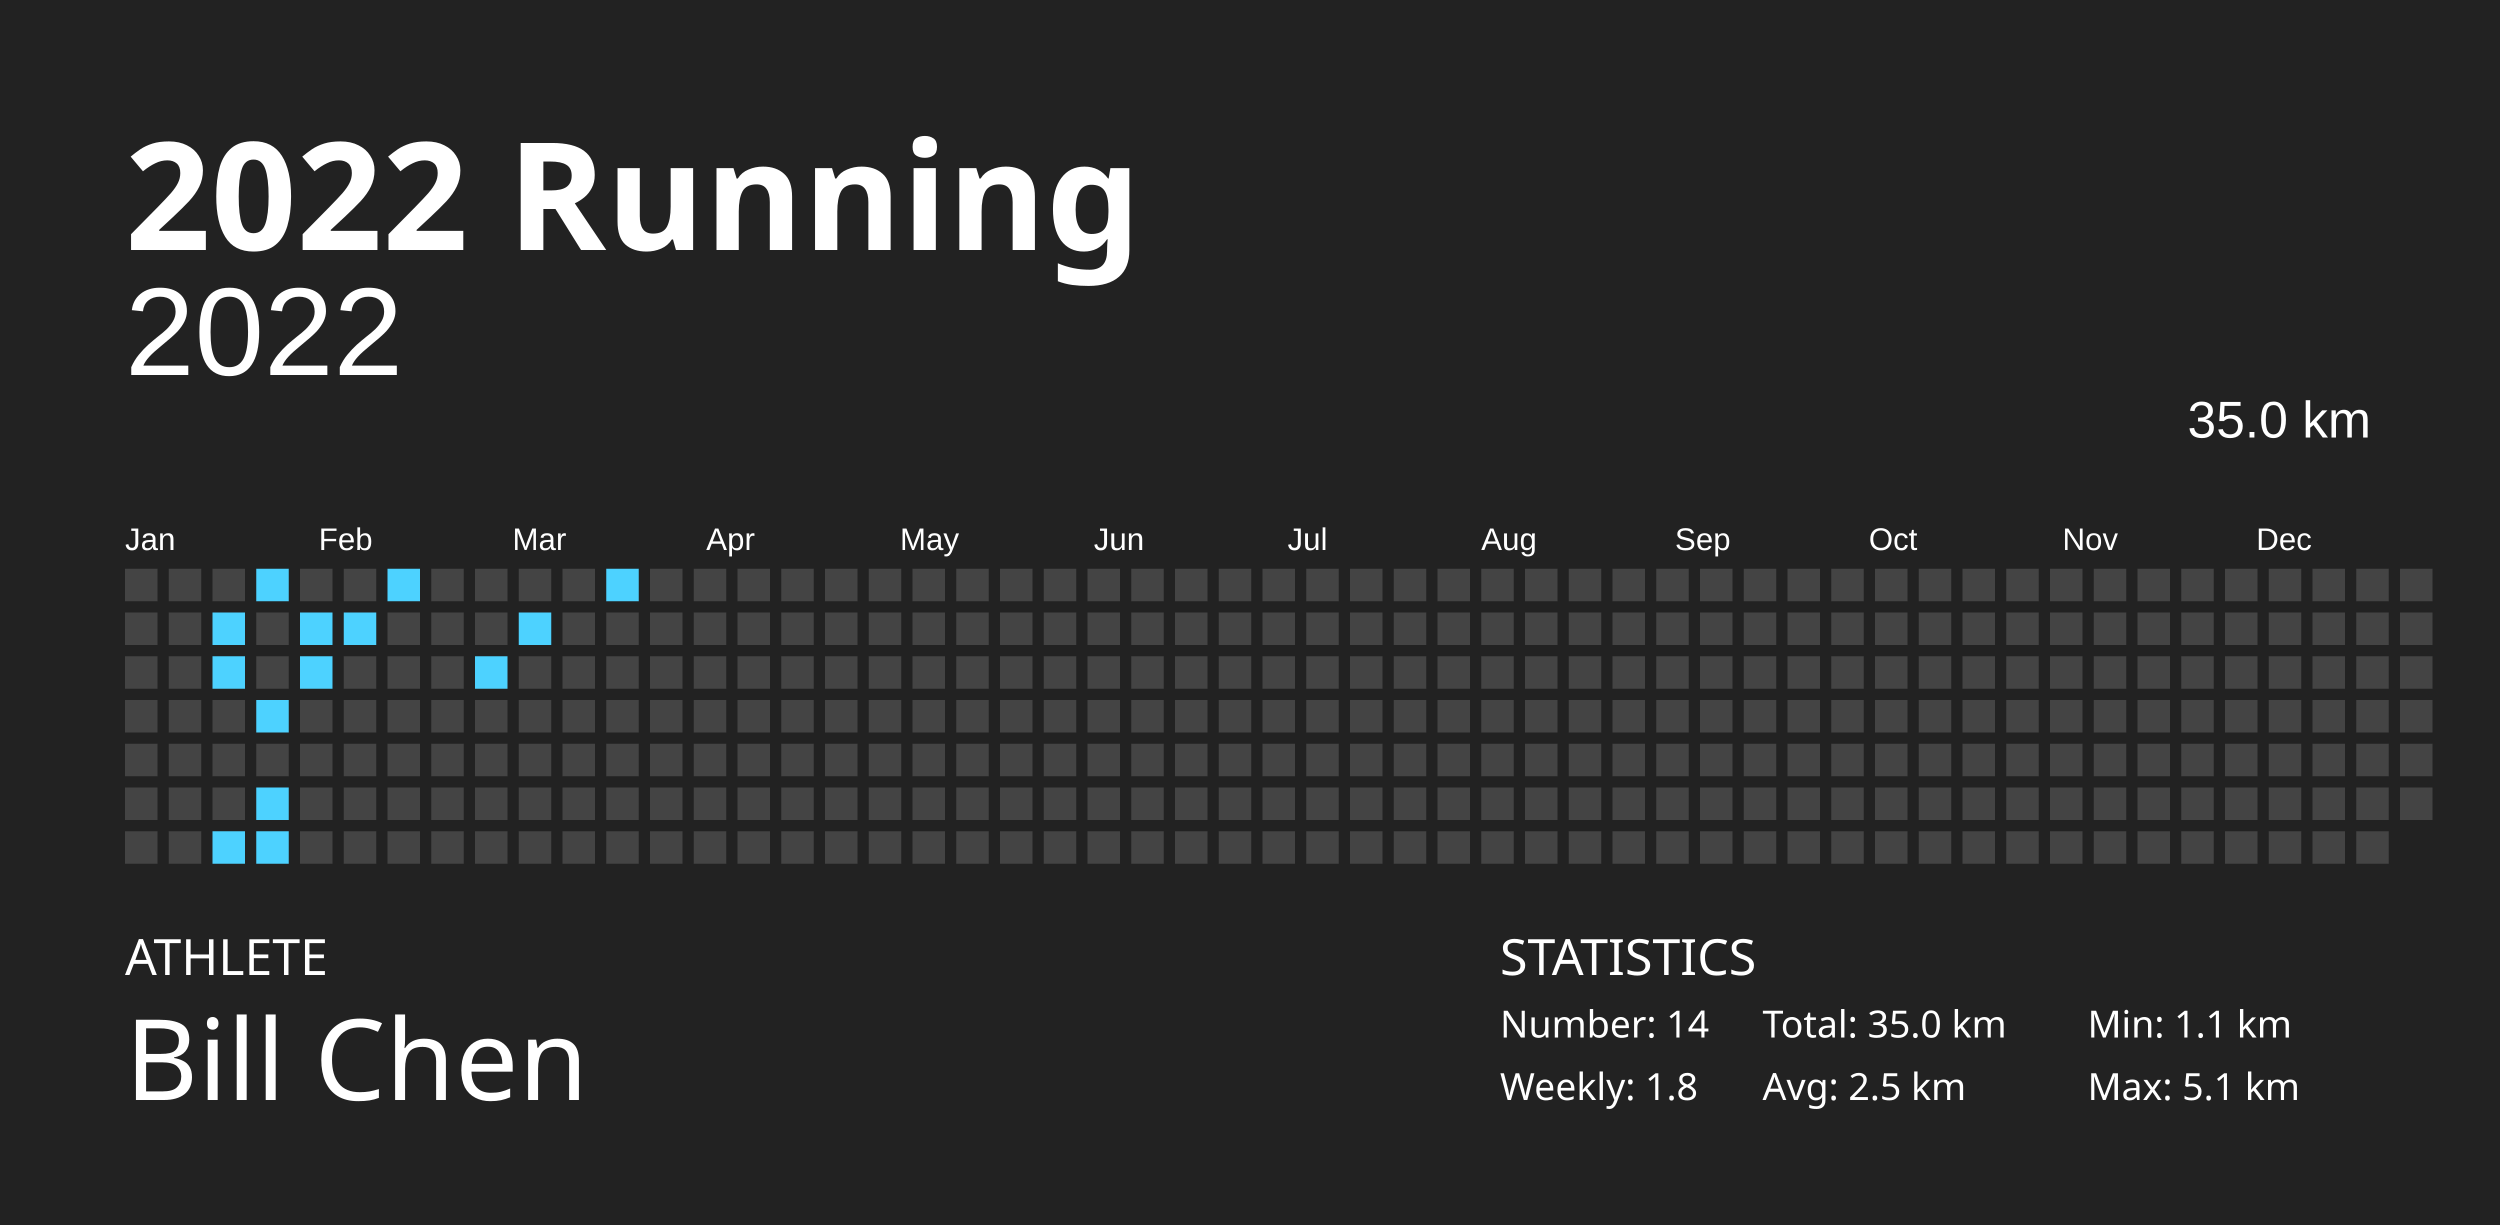
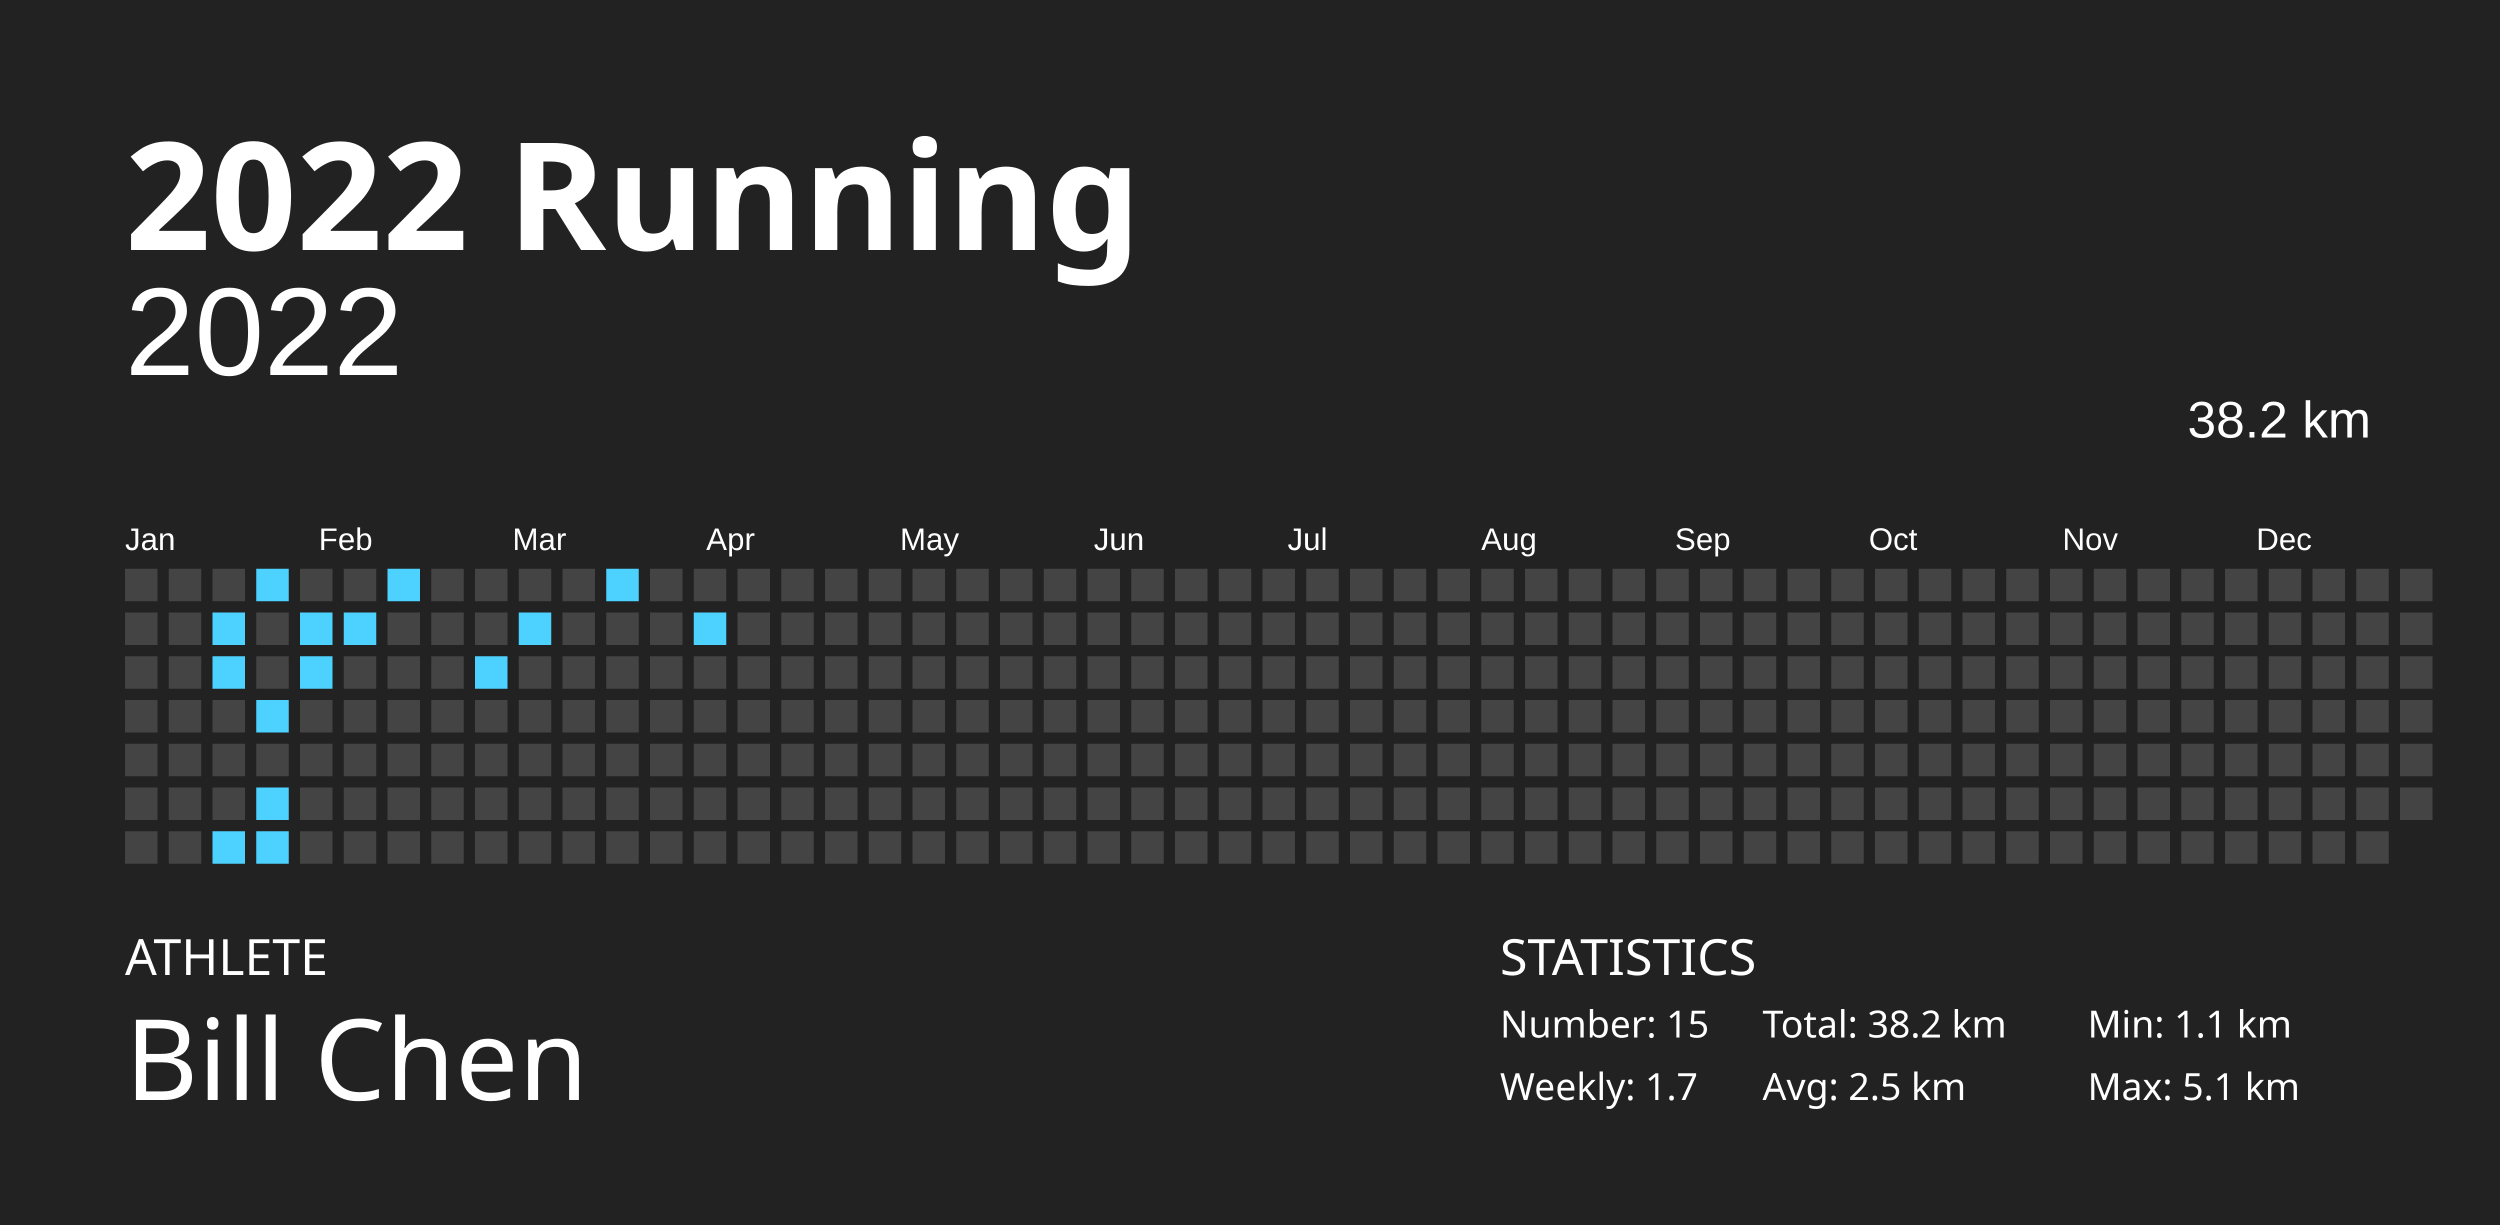
<svg xmlns="http://www.w3.org/2000/svg" baseProfile="full" height="98mm" version="1.1" viewBox="0,0,200,98" width="200mm">
  <defs />
  <rect fill="#222222" height="98" width="200" x="0" y="0" />
  <text fill="#FFFFFF" style="font-size:12px; font-family:Futura; font-weight:bold;" x="10" y="20">2022 Running</text>
  <text fill="#FFFFFF" style="font-size:4px; font-family:Futura" x="10" y="78">ATHLETE</text>
  <text fill="#FFFFFF" style="font-size:9px; font-family:Futura" x="10" y="88">Bill Chen</text>
  <text fill="#FFFFFF" style="font-size:4px; font-family:Futura" x="120" y="78">STATISTICS</text>
-   <text fill="#FFFFFF" style="font-size:3px; font-family:Futura" x="120" y="83">Number: 14</text>
-   <text fill="#FFFFFF" style="font-size:3px; font-family:Futura" x="120" y="88">Weekly: 1.8</text>
-   <text fill="#FFFFFF" style="font-size:3px; font-family:Futura" x="141" y="83">Total: 35.0 km</text>
+   <text fill="#FFFFFF" style="font-size:3px; font-family:Futura" x="120" y="83">Number: 15</text>
+   <text fill="#FFFFFF" style="font-size:3px; font-family:Futura" x="120" y="88">Weekly: 1.7</text>
+   <text fill="#FFFFFF" style="font-size:3px; font-family:Futura" x="141" y="83">Total: 38.2 km</text>
  <text fill="#FFFFFF" style="font-size:3px; font-family:Futura" x="141" y="88">Avg: 2.5 km</text>
  <text fill="#FFFFFF" style="font-size:3px; font-family:Futura" x="167" y="83">Min: 1.1 km</text>
  <text fill="#FFFFFF" style="font-size:3px; font-family:Futura" x="167" y="88">Max: 5.1 km</text>
  <text alignment-baseline="hanging" fill="#FFFFFF" style="font-size:10.0px; font-family:Arial;" x="10" y="30">2022</text>
-   <text alignment-baseline="hanging" fill="#FFFFFF" style="font-size:4.125px; font-family:Arial;" x="175" y="35">35.0 km</text>
+   <text alignment-baseline="hanging" fill="#FFFFFF" style="font-size:4.125px; font-family:Arial;" x="175" y="35">38.2 km</text>
  <text fill="#FFFFFF" style="font-size:2.5px; font-family:Arial" x="10.0" y="44">Jan</text>
  <text fill="#FFFFFF" style="font-size:2.5px; font-family:Arial" x="25.5" y="44">Feb</text>
  <text fill="#FFFFFF" style="font-size:2.5px; font-family:Arial" x="41.0" y="44">Mar</text>
  <text fill="#FFFFFF" style="font-size:2.5px; font-family:Arial" x="56.5" y="44">Apr</text>
  <text fill="#FFFFFF" style="font-size:2.5px; font-family:Arial" x="72.0" y="44">May</text>
  <text fill="#FFFFFF" style="font-size:2.5px; font-family:Arial" x="87.5" y="44">Jun</text>
  <text fill="#FFFFFF" style="font-size:2.5px; font-family:Arial" x="103.0" y="44">Jul</text>
  <text fill="#FFFFFF" style="font-size:2.5px; font-family:Arial" x="118.5" y="44">Aug</text>
  <text fill="#FFFFFF" style="font-size:2.5px; font-family:Arial" x="134.0" y="44">Sep</text>
  <text fill="#FFFFFF" style="font-size:2.5px; font-family:Arial" x="149.5" y="44">Oct</text>
  <text fill="#FFFFFF" style="font-size:2.5px; font-family:Arial" x="165.0" y="44">Nov</text>
  <text fill="#FFFFFF" style="font-size:2.5px; font-family:Arial" x="180.5" y="44">Dec</text>
  <rect fill="#444444" height="2.6" width="2.6" x="10.0" y="45.5" />
  <rect fill="#444444" height="2.6" width="2.6" x="10.0" y="49.0" />
  <rect fill="#444444" height="2.6" width="2.6" x="10.0" y="52.5" />
  <rect fill="#444444" height="2.6" width="2.6" x="10.0" y="56.0" />
  <rect fill="#444444" height="2.6" width="2.6" x="10.0" y="59.5" />
  <rect fill="#444444" height="2.6" width="2.6" x="10.0" y="63.0" />
  <rect fill="#444444" height="2.6" width="2.6" x="10.0" y="66.5" />
  <rect fill="#444444" height="2.6" width="2.6" x="13.5" y="45.5" />
  <rect fill="#444444" height="2.6" width="2.6" x="13.5" y="49.0" />
  <rect fill="#444444" height="2.6" width="2.6" x="13.5" y="52.5" />
  <rect fill="#444444" height="2.6" width="2.6" x="13.5" y="56.0" />
  <rect fill="#444444" height="2.6" width="2.6" x="13.5" y="59.5" />
  <rect fill="#444444" height="2.6" width="2.6" x="13.5" y="63.0" />
  <rect fill="#444444" height="2.6" width="2.6" x="13.5" y="66.5" />
  <rect fill="#444444" height="2.6" width="2.6" x="17.0" y="45.5" />
  <rect fill="#4dd2ff" height="2.6" width="2.6" x="17.0" y="49.0" />
  <rect fill="#4dd2ff" height="2.6" width="2.6" x="17.0" y="52.5" />
  <rect fill="#444444" height="2.6" width="2.6" x="17.0" y="56.0" />
  <rect fill="#444444" height="2.6" width="2.6" x="17.0" y="59.5" />
  <rect fill="#444444" height="2.6" width="2.6" x="17.0" y="63.0" />
  <rect fill="#4dd2ff" height="2.6" width="2.6" x="17.0" y="66.5" />
  <rect fill="#4dd2ff" height="2.6" width="2.6" x="20.5" y="45.5" />
  <rect fill="#444444" height="2.6" width="2.6" x="20.5" y="49.0" />
  <rect fill="#444444" height="2.6" width="2.6" x="20.5" y="52.5" />
  <rect fill="#4dd2ff" height="2.6" width="2.6" x="20.5" y="56.0" />
  <rect fill="#444444" height="2.6" width="2.6" x="20.5" y="59.5" />
  <rect fill="#4dd2ff" height="2.6" width="2.6" x="20.5" y="63.0" />
  <rect fill="#4dd2ff" height="2.6" width="2.6" x="20.5" y="66.5" />
  <rect fill="#444444" height="2.6" width="2.6" x="24.0" y="45.5" />
  <rect fill="#4dd2ff" height="2.6" width="2.6" x="24.0" y="49.0" />
  <rect fill="#4dd2ff" height="2.6" width="2.6" x="24.0" y="52.5" />
  <rect fill="#444444" height="2.6" width="2.6" x="24.0" y="56.0" />
  <rect fill="#444444" height="2.6" width="2.6" x="24.0" y="59.5" />
  <rect fill="#444444" height="2.6" width="2.6" x="24.0" y="63.0" />
  <rect fill="#444444" height="2.6" width="2.6" x="24.0" y="66.5" />
  <rect fill="#444444" height="2.6" width="2.6" x="27.5" y="45.5" />
  <rect fill="#4dd2ff" height="2.6" width="2.6" x="27.5" y="49.0" />
  <rect fill="#444444" height="2.6" width="2.6" x="27.5" y="52.5" />
  <rect fill="#444444" height="2.6" width="2.6" x="27.5" y="56.0" />
  <rect fill="#444444" height="2.6" width="2.6" x="27.5" y="59.5" />
  <rect fill="#444444" height="2.6" width="2.6" x="27.5" y="63.0" />
  <rect fill="#444444" height="2.6" width="2.6" x="27.5" y="66.5" />
  <rect fill="#4dd2ff" height="2.6" width="2.6" x="31.0" y="45.5" />
  <rect fill="#444444" height="2.6" width="2.6" x="31.0" y="49.0" />
  <rect fill="#444444" height="2.6" width="2.6" x="31.0" y="52.5" />
  <rect fill="#444444" height="2.6" width="2.6" x="31.0" y="56.0" />
  <rect fill="#444444" height="2.6" width="2.6" x="31.0" y="59.5" />
  <rect fill="#444444" height="2.6" width="2.6" x="31.0" y="63.0" />
  <rect fill="#444444" height="2.6" width="2.6" x="31.0" y="66.5" />
  <rect fill="#444444" height="2.6" width="2.6" x="34.5" y="45.5" />
  <rect fill="#444444" height="2.6" width="2.6" x="34.5" y="49.0" />
  <rect fill="#444444" height="2.6" width="2.6" x="34.5" y="52.5" />
  <rect fill="#444444" height="2.6" width="2.6" x="34.5" y="56.0" />
  <rect fill="#444444" height="2.6" width="2.6" x="34.5" y="59.5" />
  <rect fill="#444444" height="2.6" width="2.6" x="34.5" y="63.0" />
  <rect fill="#444444" height="2.6" width="2.6" x="34.5" y="66.5" />
  <rect fill="#444444" height="2.6" width="2.6" x="38.0" y="45.5" />
  <rect fill="#444444" height="2.6" width="2.6" x="38.0" y="49.0" />
  <rect fill="#4dd2ff" height="2.6" width="2.6" x="38.0" y="52.5" />
  <rect fill="#444444" height="2.6" width="2.6" x="38.0" y="56.0" />
  <rect fill="#444444" height="2.6" width="2.6" x="38.0" y="59.5" />
  <rect fill="#444444" height="2.6" width="2.6" x="38.0" y="63.0" />
  <rect fill="#444444" height="2.6" width="2.6" x="38.0" y="66.5" />
  <rect fill="#444444" height="2.6" width="2.6" x="41.5" y="45.5" />
  <rect fill="#4dd2ff" height="2.6" width="2.6" x="41.5" y="49.0" />
  <rect fill="#444444" height="2.6" width="2.6" x="41.5" y="52.5" />
  <rect fill="#444444" height="2.6" width="2.6" x="41.5" y="56.0" />
  <rect fill="#444444" height="2.6" width="2.6" x="41.5" y="59.5" />
  <rect fill="#444444" height="2.6" width="2.6" x="41.5" y="63.0" />
  <rect fill="#444444" height="2.6" width="2.6" x="41.5" y="66.5" />
  <rect fill="#444444" height="2.6" width="2.6" x="45.0" y="45.5" />
  <rect fill="#444444" height="2.6" width="2.6" x="45.0" y="49.0" />
  <rect fill="#444444" height="2.6" width="2.6" x="45.0" y="52.5" />
  <rect fill="#444444" height="2.6" width="2.6" x="45.0" y="56.0" />
  <rect fill="#444444" height="2.6" width="2.6" x="45.0" y="59.5" />
  <rect fill="#444444" height="2.6" width="2.6" x="45.0" y="63.0" />
  <rect fill="#444444" height="2.6" width="2.6" x="45.0" y="66.5" />
  <rect fill="#4dd2ff" height="2.6" width="2.6" x="48.5" y="45.5" />
  <rect fill="#444444" height="2.6" width="2.6" x="48.5" y="49.0" />
  <rect fill="#444444" height="2.6" width="2.6" x="48.5" y="52.5" />
  <rect fill="#444444" height="2.6" width="2.6" x="48.5" y="56.0" />
  <rect fill="#444444" height="2.6" width="2.6" x="48.5" y="59.5" />
  <rect fill="#444444" height="2.6" width="2.6" x="48.5" y="63.0" />
  <rect fill="#444444" height="2.6" width="2.6" x="48.5" y="66.5" />
  <rect fill="#444444" height="2.6" width="2.6" x="52.0" y="45.5" />
  <rect fill="#444444" height="2.6" width="2.6" x="52.0" y="49.0" />
  <rect fill="#444444" height="2.6" width="2.6" x="52.0" y="52.5" />
  <rect fill="#444444" height="2.6" width="2.6" x="52.0" y="56.0" />
  <rect fill="#444444" height="2.6" width="2.6" x="52.0" y="59.5" />
  <rect fill="#444444" height="2.6" width="2.6" x="52.0" y="63.0" />
  <rect fill="#444444" height="2.6" width="2.6" x="52.0" y="66.5" />
  <rect fill="#444444" height="2.6" width="2.6" x="55.5" y="45.5" />
-   <rect fill="#444444" height="2.6" width="2.6" x="55.5" y="49.0" />
+   <rect fill="#4dd2ff" height="2.6" width="2.6" x="55.5" y="49.0" />
  <rect fill="#444444" height="2.6" width="2.6" x="55.5" y="52.5" />
  <rect fill="#444444" height="2.6" width="2.6" x="55.5" y="56.0" />
  <rect fill="#444444" height="2.6" width="2.6" x="55.5" y="59.5" />
  <rect fill="#444444" height="2.6" width="2.6" x="55.5" y="63.0" />
  <rect fill="#444444" height="2.6" width="2.6" x="55.5" y="66.5" />
  <rect fill="#444444" height="2.6" width="2.6" x="59.0" y="45.5" />
  <rect fill="#444444" height="2.6" width="2.6" x="59.0" y="49.0" />
  <rect fill="#444444" height="2.6" width="2.6" x="59.0" y="52.5" />
  <rect fill="#444444" height="2.6" width="2.6" x="59.0" y="56.0" />
  <rect fill="#444444" height="2.6" width="2.6" x="59.0" y="59.5" />
  <rect fill="#444444" height="2.6" width="2.6" x="59.0" y="63.0" />
  <rect fill="#444444" height="2.6" width="2.6" x="59.0" y="66.5" />
  <rect fill="#444444" height="2.6" width="2.6" x="62.5" y="45.5" />
  <rect fill="#444444" height="2.6" width="2.6" x="62.5" y="49.0" />
  <rect fill="#444444" height="2.6" width="2.6" x="62.5" y="52.5" />
  <rect fill="#444444" height="2.6" width="2.6" x="62.5" y="56.0" />
  <rect fill="#444444" height="2.6" width="2.6" x="62.5" y="59.5" />
  <rect fill="#444444" height="2.6" width="2.6" x="62.5" y="63.0" />
  <rect fill="#444444" height="2.6" width="2.6" x="62.5" y="66.5" />
  <rect fill="#444444" height="2.6" width="2.6" x="66.0" y="45.5" />
  <rect fill="#444444" height="2.6" width="2.6" x="66.0" y="49.0" />
  <rect fill="#444444" height="2.6" width="2.6" x="66.0" y="52.5" />
  <rect fill="#444444" height="2.6" width="2.6" x="66.0" y="56.0" />
  <rect fill="#444444" height="2.6" width="2.6" x="66.0" y="59.5" />
  <rect fill="#444444" height="2.6" width="2.6" x="66.0" y="63.0" />
  <rect fill="#444444" height="2.6" width="2.6" x="66.0" y="66.5" />
  <rect fill="#444444" height="2.6" width="2.6" x="69.5" y="45.5" />
  <rect fill="#444444" height="2.6" width="2.6" x="69.5" y="49.0" />
  <rect fill="#444444" height="2.6" width="2.6" x="69.5" y="52.5" />
  <rect fill="#444444" height="2.6" width="2.6" x="69.5" y="56.0" />
  <rect fill="#444444" height="2.6" width="2.6" x="69.5" y="59.5" />
  <rect fill="#444444" height="2.6" width="2.6" x="69.5" y="63.0" />
  <rect fill="#444444" height="2.6" width="2.6" x="69.5" y="66.5" />
  <rect fill="#444444" height="2.6" width="2.6" x="73.0" y="45.5" />
  <rect fill="#444444" height="2.6" width="2.6" x="73.0" y="49.0" />
  <rect fill="#444444" height="2.6" width="2.6" x="73.0" y="52.5" />
  <rect fill="#444444" height="2.6" width="2.6" x="73.0" y="56.0" />
  <rect fill="#444444" height="2.6" width="2.6" x="73.0" y="59.5" />
  <rect fill="#444444" height="2.6" width="2.6" x="73.0" y="63.0" />
  <rect fill="#444444" height="2.6" width="2.6" x="73.0" y="66.5" />
  <rect fill="#444444" height="2.6" width="2.6" x="76.5" y="45.5" />
  <rect fill="#444444" height="2.6" width="2.6" x="76.5" y="49.0" />
  <rect fill="#444444" height="2.6" width="2.6" x="76.5" y="52.5" />
  <rect fill="#444444" height="2.6" width="2.6" x="76.5" y="56.0" />
  <rect fill="#444444" height="2.6" width="2.6" x="76.5" y="59.5" />
  <rect fill="#444444" height="2.6" width="2.6" x="76.5" y="63.0" />
  <rect fill="#444444" height="2.6" width="2.6" x="76.5" y="66.5" />
  <rect fill="#444444" height="2.6" width="2.6" x="80.0" y="45.5" />
  <rect fill="#444444" height="2.6" width="2.6" x="80.0" y="49.0" />
  <rect fill="#444444" height="2.6" width="2.6" x="80.0" y="52.5" />
  <rect fill="#444444" height="2.6" width="2.6" x="80.0" y="56.0" />
  <rect fill="#444444" height="2.6" width="2.6" x="80.0" y="59.5" />
  <rect fill="#444444" height="2.6" width="2.6" x="80.0" y="63.0" />
  <rect fill="#444444" height="2.6" width="2.6" x="80.0" y="66.5" />
  <rect fill="#444444" height="2.6" width="2.6" x="83.5" y="45.5" />
  <rect fill="#444444" height="2.6" width="2.6" x="83.5" y="49.0" />
  <rect fill="#444444" height="2.6" width="2.6" x="83.5" y="52.5" />
  <rect fill="#444444" height="2.6" width="2.6" x="83.5" y="56.0" />
  <rect fill="#444444" height="2.6" width="2.6" x="83.5" y="59.5" />
  <rect fill="#444444" height="2.6" width="2.6" x="83.5" y="63.0" />
  <rect fill="#444444" height="2.6" width="2.6" x="83.5" y="66.5" />
  <rect fill="#444444" height="2.6" width="2.6" x="87.0" y="45.5" />
  <rect fill="#444444" height="2.6" width="2.6" x="87.0" y="49.0" />
  <rect fill="#444444" height="2.6" width="2.6" x="87.0" y="52.5" />
  <rect fill="#444444" height="2.6" width="2.6" x="87.0" y="56.0" />
  <rect fill="#444444" height="2.6" width="2.6" x="87.0" y="59.5" />
  <rect fill="#444444" height="2.6" width="2.6" x="87.0" y="63.0" />
  <rect fill="#444444" height="2.6" width="2.6" x="87.0" y="66.5" />
  <rect fill="#444444" height="2.6" width="2.6" x="90.5" y="45.5" />
  <rect fill="#444444" height="2.6" width="2.6" x="90.5" y="49.0" />
  <rect fill="#444444" height="2.6" width="2.6" x="90.5" y="52.5" />
  <rect fill="#444444" height="2.6" width="2.6" x="90.5" y="56.0" />
  <rect fill="#444444" height="2.6" width="2.6" x="90.5" y="59.5" />
  <rect fill="#444444" height="2.6" width="2.6" x="90.5" y="63.0" />
  <rect fill="#444444" height="2.6" width="2.6" x="90.5" y="66.5" />
  <rect fill="#444444" height="2.6" width="2.6" x="94.0" y="45.5" />
  <rect fill="#444444" height="2.6" width="2.6" x="94.0" y="49.0" />
  <rect fill="#444444" height="2.6" width="2.6" x="94.0" y="52.5" />
  <rect fill="#444444" height="2.6" width="2.6" x="94.0" y="56.0" />
  <rect fill="#444444" height="2.6" width="2.6" x="94.0" y="59.5" />
  <rect fill="#444444" height="2.6" width="2.6" x="94.0" y="63.0" />
  <rect fill="#444444" height="2.6" width="2.6" x="94.0" y="66.5" />
  <rect fill="#444444" height="2.6" width="2.6" x="97.5" y="45.5" />
  <rect fill="#444444" height="2.6" width="2.6" x="97.5" y="49.0" />
  <rect fill="#444444" height="2.6" width="2.6" x="97.5" y="52.5" />
  <rect fill="#444444" height="2.6" width="2.6" x="97.5" y="56.0" />
  <rect fill="#444444" height="2.6" width="2.6" x="97.5" y="59.5" />
  <rect fill="#444444" height="2.6" width="2.6" x="97.5" y="63.0" />
  <rect fill="#444444" height="2.6" width="2.6" x="97.5" y="66.5" />
  <rect fill="#444444" height="2.6" width="2.6" x="101.0" y="45.5" />
  <rect fill="#444444" height="2.6" width="2.6" x="101.0" y="49.0" />
  <rect fill="#444444" height="2.6" width="2.6" x="101.0" y="52.5" />
  <rect fill="#444444" height="2.6" width="2.6" x="101.0" y="56.0" />
  <rect fill="#444444" height="2.6" width="2.6" x="101.0" y="59.5" />
  <rect fill="#444444" height="2.6" width="2.6" x="101.0" y="63.0" />
  <rect fill="#444444" height="2.6" width="2.6" x="101.0" y="66.5" />
  <rect fill="#444444" height="2.6" width="2.6" x="104.5" y="45.5" />
  <rect fill="#444444" height="2.6" width="2.6" x="104.5" y="49.0" />
  <rect fill="#444444" height="2.6" width="2.6" x="104.5" y="52.5" />
  <rect fill="#444444" height="2.6" width="2.6" x="104.5" y="56.0" />
  <rect fill="#444444" height="2.6" width="2.6" x="104.5" y="59.5" />
  <rect fill="#444444" height="2.6" width="2.6" x="104.5" y="63.0" />
  <rect fill="#444444" height="2.6" width="2.6" x="104.5" y="66.5" />
  <rect fill="#444444" height="2.6" width="2.6" x="108.0" y="45.5" />
  <rect fill="#444444" height="2.6" width="2.6" x="108.0" y="49.0" />
  <rect fill="#444444" height="2.6" width="2.6" x="108.0" y="52.5" />
  <rect fill="#444444" height="2.6" width="2.6" x="108.0" y="56.0" />
  <rect fill="#444444" height="2.6" width="2.6" x="108.0" y="59.5" />
  <rect fill="#444444" height="2.6" width="2.6" x="108.0" y="63.0" />
  <rect fill="#444444" height="2.6" width="2.6" x="108.0" y="66.5" />
  <rect fill="#444444" height="2.6" width="2.6" x="111.5" y="45.5" />
  <rect fill="#444444" height="2.6" width="2.6" x="111.5" y="49.0" />
  <rect fill="#444444" height="2.6" width="2.6" x="111.5" y="52.5" />
  <rect fill="#444444" height="2.6" width="2.6" x="111.5" y="56.0" />
  <rect fill="#444444" height="2.6" width="2.6" x="111.5" y="59.5" />
  <rect fill="#444444" height="2.6" width="2.6" x="111.5" y="63.0" />
  <rect fill="#444444" height="2.6" width="2.6" x="111.5" y="66.5" />
  <rect fill="#444444" height="2.6" width="2.6" x="115.0" y="45.5" />
  <rect fill="#444444" height="2.6" width="2.6" x="115.0" y="49.0" />
  <rect fill="#444444" height="2.6" width="2.6" x="115.0" y="52.5" />
  <rect fill="#444444" height="2.6" width="2.6" x="115.0" y="56.0" />
  <rect fill="#444444" height="2.6" width="2.6" x="115.0" y="59.5" />
  <rect fill="#444444" height="2.6" width="2.6" x="115.0" y="63.0" />
  <rect fill="#444444" height="2.6" width="2.6" x="115.0" y="66.5" />
  <rect fill="#444444" height="2.6" width="2.6" x="118.5" y="45.5" />
  <rect fill="#444444" height="2.6" width="2.6" x="118.5" y="49.0" />
  <rect fill="#444444" height="2.6" width="2.6" x="118.5" y="52.5" />
  <rect fill="#444444" height="2.6" width="2.6" x="118.5" y="56.0" />
  <rect fill="#444444" height="2.6" width="2.6" x="118.5" y="59.5" />
  <rect fill="#444444" height="2.6" width="2.6" x="118.5" y="63.0" />
  <rect fill="#444444" height="2.6" width="2.6" x="118.5" y="66.5" />
  <rect fill="#444444" height="2.6" width="2.6" x="122.0" y="45.5" />
  <rect fill="#444444" height="2.6" width="2.6" x="122.0" y="49.0" />
  <rect fill="#444444" height="2.6" width="2.6" x="122.0" y="52.5" />
  <rect fill="#444444" height="2.6" width="2.6" x="122.0" y="56.0" />
  <rect fill="#444444" height="2.6" width="2.6" x="122.0" y="59.5" />
  <rect fill="#444444" height="2.6" width="2.6" x="122.0" y="63.0" />
  <rect fill="#444444" height="2.6" width="2.6" x="122.0" y="66.5" />
  <rect fill="#444444" height="2.6" width="2.6" x="125.5" y="45.5" />
  <rect fill="#444444" height="2.6" width="2.6" x="125.5" y="49.0" />
  <rect fill="#444444" height="2.6" width="2.6" x="125.5" y="52.5" />
  <rect fill="#444444" height="2.6" width="2.6" x="125.5" y="56.0" />
  <rect fill="#444444" height="2.6" width="2.6" x="125.5" y="59.5" />
  <rect fill="#444444" height="2.6" width="2.6" x="125.5" y="63.0" />
  <rect fill="#444444" height="2.6" width="2.6" x="125.5" y="66.5" />
  <rect fill="#444444" height="2.6" width="2.6" x="129.0" y="45.5" />
  <rect fill="#444444" height="2.6" width="2.6" x="129.0" y="49.0" />
  <rect fill="#444444" height="2.6" width="2.6" x="129.0" y="52.5" />
  <rect fill="#444444" height="2.6" width="2.6" x="129.0" y="56.0" />
  <rect fill="#444444" height="2.6" width="2.6" x="129.0" y="59.5" />
  <rect fill="#444444" height="2.6" width="2.6" x="129.0" y="63.0" />
  <rect fill="#444444" height="2.6" width="2.6" x="129.0" y="66.5" />
  <rect fill="#444444" height="2.6" width="2.6" x="132.5" y="45.5" />
  <rect fill="#444444" height="2.6" width="2.6" x="132.5" y="49.0" />
  <rect fill="#444444" height="2.6" width="2.6" x="132.5" y="52.5" />
  <rect fill="#444444" height="2.6" width="2.6" x="132.5" y="56.0" />
  <rect fill="#444444" height="2.6" width="2.6" x="132.5" y="59.5" />
  <rect fill="#444444" height="2.6" width="2.6" x="132.5" y="63.0" />
  <rect fill="#444444" height="2.6" width="2.6" x="132.5" y="66.5" />
  <rect fill="#444444" height="2.6" width="2.6" x="136.0" y="45.5" />
  <rect fill="#444444" height="2.6" width="2.6" x="136.0" y="49.0" />
  <rect fill="#444444" height="2.6" width="2.6" x="136.0" y="52.5" />
  <rect fill="#444444" height="2.6" width="2.6" x="136.0" y="56.0" />
  <rect fill="#444444" height="2.6" width="2.6" x="136.0" y="59.5" />
  <rect fill="#444444" height="2.6" width="2.6" x="136.0" y="63.0" />
  <rect fill="#444444" height="2.6" width="2.6" x="136.0" y="66.5" />
  <rect fill="#444444" height="2.6" width="2.6" x="139.5" y="45.5" />
  <rect fill="#444444" height="2.6" width="2.6" x="139.5" y="49.0" />
  <rect fill="#444444" height="2.6" width="2.6" x="139.5" y="52.5" />
  <rect fill="#444444" height="2.6" width="2.6" x="139.5" y="56.0" />
  <rect fill="#444444" height="2.6" width="2.6" x="139.5" y="59.5" />
  <rect fill="#444444" height="2.6" width="2.6" x="139.5" y="63.0" />
  <rect fill="#444444" height="2.6" width="2.6" x="139.5" y="66.5" />
  <rect fill="#444444" height="2.6" width="2.6" x="143.0" y="45.5" />
  <rect fill="#444444" height="2.6" width="2.6" x="143.0" y="49.0" />
  <rect fill="#444444" height="2.6" width="2.6" x="143.0" y="52.5" />
  <rect fill="#444444" height="2.6" width="2.6" x="143.0" y="56.0" />
  <rect fill="#444444" height="2.6" width="2.6" x="143.0" y="59.5" />
  <rect fill="#444444" height="2.6" width="2.6" x="143.0" y="63.0" />
  <rect fill="#444444" height="2.6" width="2.6" x="143.0" y="66.5" />
  <rect fill="#444444" height="2.6" width="2.6" x="146.5" y="45.5" />
  <rect fill="#444444" height="2.6" width="2.6" x="146.5" y="49.0" />
  <rect fill="#444444" height="2.6" width="2.6" x="146.5" y="52.5" />
  <rect fill="#444444" height="2.6" width="2.6" x="146.5" y="56.0" />
  <rect fill="#444444" height="2.6" width="2.6" x="146.5" y="59.5" />
  <rect fill="#444444" height="2.6" width="2.6" x="146.5" y="63.0" />
  <rect fill="#444444" height="2.6" width="2.6" x="146.5" y="66.5" />
  <rect fill="#444444" height="2.6" width="2.6" x="150.0" y="45.5" />
  <rect fill="#444444" height="2.6" width="2.6" x="150.0" y="49.0" />
  <rect fill="#444444" height="2.6" width="2.6" x="150.0" y="52.5" />
  <rect fill="#444444" height="2.6" width="2.6" x="150.0" y="56.0" />
  <rect fill="#444444" height="2.6" width="2.6" x="150.0" y="59.5" />
  <rect fill="#444444" height="2.6" width="2.6" x="150.0" y="63.0" />
  <rect fill="#444444" height="2.6" width="2.6" x="150.0" y="66.5" />
  <rect fill="#444444" height="2.6" width="2.6" x="153.5" y="45.5" />
  <rect fill="#444444" height="2.6" width="2.6" x="153.5" y="49.0" />
  <rect fill="#444444" height="2.6" width="2.6" x="153.5" y="52.5" />
  <rect fill="#444444" height="2.6" width="2.6" x="153.5" y="56.0" />
  <rect fill="#444444" height="2.6" width="2.6" x="153.5" y="59.5" />
  <rect fill="#444444" height="2.6" width="2.6" x="153.5" y="63.0" />
  <rect fill="#444444" height="2.6" width="2.6" x="153.5" y="66.5" />
  <rect fill="#444444" height="2.6" width="2.6" x="157.0" y="45.5" />
  <rect fill="#444444" height="2.6" width="2.6" x="157.0" y="49.0" />
  <rect fill="#444444" height="2.6" width="2.6" x="157.0" y="52.5" />
  <rect fill="#444444" height="2.6" width="2.6" x="157.0" y="56.0" />
  <rect fill="#444444" height="2.6" width="2.6" x="157.0" y="59.5" />
  <rect fill="#444444" height="2.6" width="2.6" x="157.0" y="63.0" />
  <rect fill="#444444" height="2.6" width="2.6" x="157.0" y="66.5" />
  <rect fill="#444444" height="2.6" width="2.6" x="160.5" y="45.5" />
  <rect fill="#444444" height="2.6" width="2.6" x="160.5" y="49.0" />
  <rect fill="#444444" height="2.6" width="2.6" x="160.5" y="52.5" />
  <rect fill="#444444" height="2.6" width="2.6" x="160.5" y="56.0" />
  <rect fill="#444444" height="2.6" width="2.6" x="160.5" y="59.5" />
  <rect fill="#444444" height="2.6" width="2.6" x="160.5" y="63.0" />
  <rect fill="#444444" height="2.6" width="2.6" x="160.5" y="66.5" />
  <rect fill="#444444" height="2.6" width="2.6" x="164.0" y="45.5" />
  <rect fill="#444444" height="2.6" width="2.6" x="164.0" y="49.0" />
  <rect fill="#444444" height="2.6" width="2.6" x="164.0" y="52.5" />
  <rect fill="#444444" height="2.6" width="2.6" x="164.0" y="56.0" />
  <rect fill="#444444" height="2.6" width="2.6" x="164.0" y="59.5" />
  <rect fill="#444444" height="2.6" width="2.6" x="164.0" y="63.0" />
  <rect fill="#444444" height="2.6" width="2.6" x="164.0" y="66.5" />
  <rect fill="#444444" height="2.6" width="2.6" x="167.5" y="45.5" />
  <rect fill="#444444" height="2.6" width="2.6" x="167.5" y="49.0" />
  <rect fill="#444444" height="2.6" width="2.6" x="167.5" y="52.5" />
  <rect fill="#444444" height="2.6" width="2.6" x="167.5" y="56.0" />
  <rect fill="#444444" height="2.6" width="2.6" x="167.5" y="59.5" />
  <rect fill="#444444" height="2.6" width="2.6" x="167.5" y="63.0" />
  <rect fill="#444444" height="2.6" width="2.6" x="167.5" y="66.5" />
  <rect fill="#444444" height="2.6" width="2.6" x="171.0" y="45.5" />
  <rect fill="#444444" height="2.6" width="2.6" x="171.0" y="49.0" />
  <rect fill="#444444" height="2.6" width="2.6" x="171.0" y="52.5" />
  <rect fill="#444444" height="2.6" width="2.6" x="171.0" y="56.0" />
  <rect fill="#444444" height="2.6" width="2.6" x="171.0" y="59.5" />
  <rect fill="#444444" height="2.6" width="2.6" x="171.0" y="63.0" />
  <rect fill="#444444" height="2.6" width="2.6" x="171.0" y="66.5" />
  <rect fill="#444444" height="2.6" width="2.6" x="174.5" y="45.5" />
  <rect fill="#444444" height="2.6" width="2.6" x="174.5" y="49.0" />
  <rect fill="#444444" height="2.6" width="2.6" x="174.5" y="52.5" />
  <rect fill="#444444" height="2.6" width="2.6" x="174.5" y="56.0" />
  <rect fill="#444444" height="2.6" width="2.6" x="174.5" y="59.5" />
  <rect fill="#444444" height="2.6" width="2.6" x="174.5" y="63.0" />
  <rect fill="#444444" height="2.6" width="2.6" x="174.5" y="66.5" />
  <rect fill="#444444" height="2.6" width="2.6" x="178.0" y="45.5" />
  <rect fill="#444444" height="2.6" width="2.6" x="178.0" y="49.0" />
  <rect fill="#444444" height="2.6" width="2.6" x="178.0" y="52.5" />
  <rect fill="#444444" height="2.6" width="2.6" x="178.0" y="56.0" />
  <rect fill="#444444" height="2.6" width="2.6" x="178.0" y="59.5" />
  <rect fill="#444444" height="2.6" width="2.6" x="178.0" y="63.0" />
  <rect fill="#444444" height="2.6" width="2.6" x="178.0" y="66.5" />
  <rect fill="#444444" height="2.6" width="2.6" x="181.5" y="45.5" />
  <rect fill="#444444" height="2.6" width="2.6" x="181.5" y="49.0" />
  <rect fill="#444444" height="2.6" width="2.6" x="181.5" y="52.5" />
  <rect fill="#444444" height="2.6" width="2.6" x="181.5" y="56.0" />
  <rect fill="#444444" height="2.6" width="2.6" x="181.5" y="59.5" />
  <rect fill="#444444" height="2.6" width="2.6" x="181.5" y="63.0" />
  <rect fill="#444444" height="2.6" width="2.6" x="181.5" y="66.5" />
  <rect fill="#444444" height="2.6" width="2.6" x="185.0" y="45.5" />
  <rect fill="#444444" height="2.6" width="2.6" x="185.0" y="49.0" />
  <rect fill="#444444" height="2.6" width="2.6" x="185.0" y="52.5" />
  <rect fill="#444444" height="2.6" width="2.6" x="185.0" y="56.0" />
  <rect fill="#444444" height="2.6" width="2.6" x="185.0" y="59.5" />
  <rect fill="#444444" height="2.6" width="2.6" x="185.0" y="63.0" />
  <rect fill="#444444" height="2.6" width="2.6" x="185.0" y="66.5" />
  <rect fill="#444444" height="2.6" width="2.6" x="188.5" y="45.5" />
  <rect fill="#444444" height="2.6" width="2.6" x="188.5" y="49.0" />
  <rect fill="#444444" height="2.6" width="2.6" x="188.5" y="52.5" />
  <rect fill="#444444" height="2.6" width="2.6" x="188.5" y="56.0" />
  <rect fill="#444444" height="2.6" width="2.6" x="188.5" y="59.5" />
  <rect fill="#444444" height="2.6" width="2.6" x="188.5" y="63.0" />
  <rect fill="#444444" height="2.6" width="2.6" x="188.5" y="66.5" />
  <rect fill="#444444" height="2.6" width="2.6" x="192.0" y="45.5" />
  <rect fill="#444444" height="2.6" width="2.6" x="192.0" y="49.0" />
  <rect fill="#444444" height="2.6" width="2.6" x="192.0" y="52.5" />
  <rect fill="#444444" height="2.6" width="2.6" x="192.0" y="56.0" />
  <rect fill="#444444" height="2.6" width="2.6" x="192.0" y="59.5" />
  <rect fill="#444444" height="2.6" width="2.6" x="192.0" y="63.0" />
</svg>
